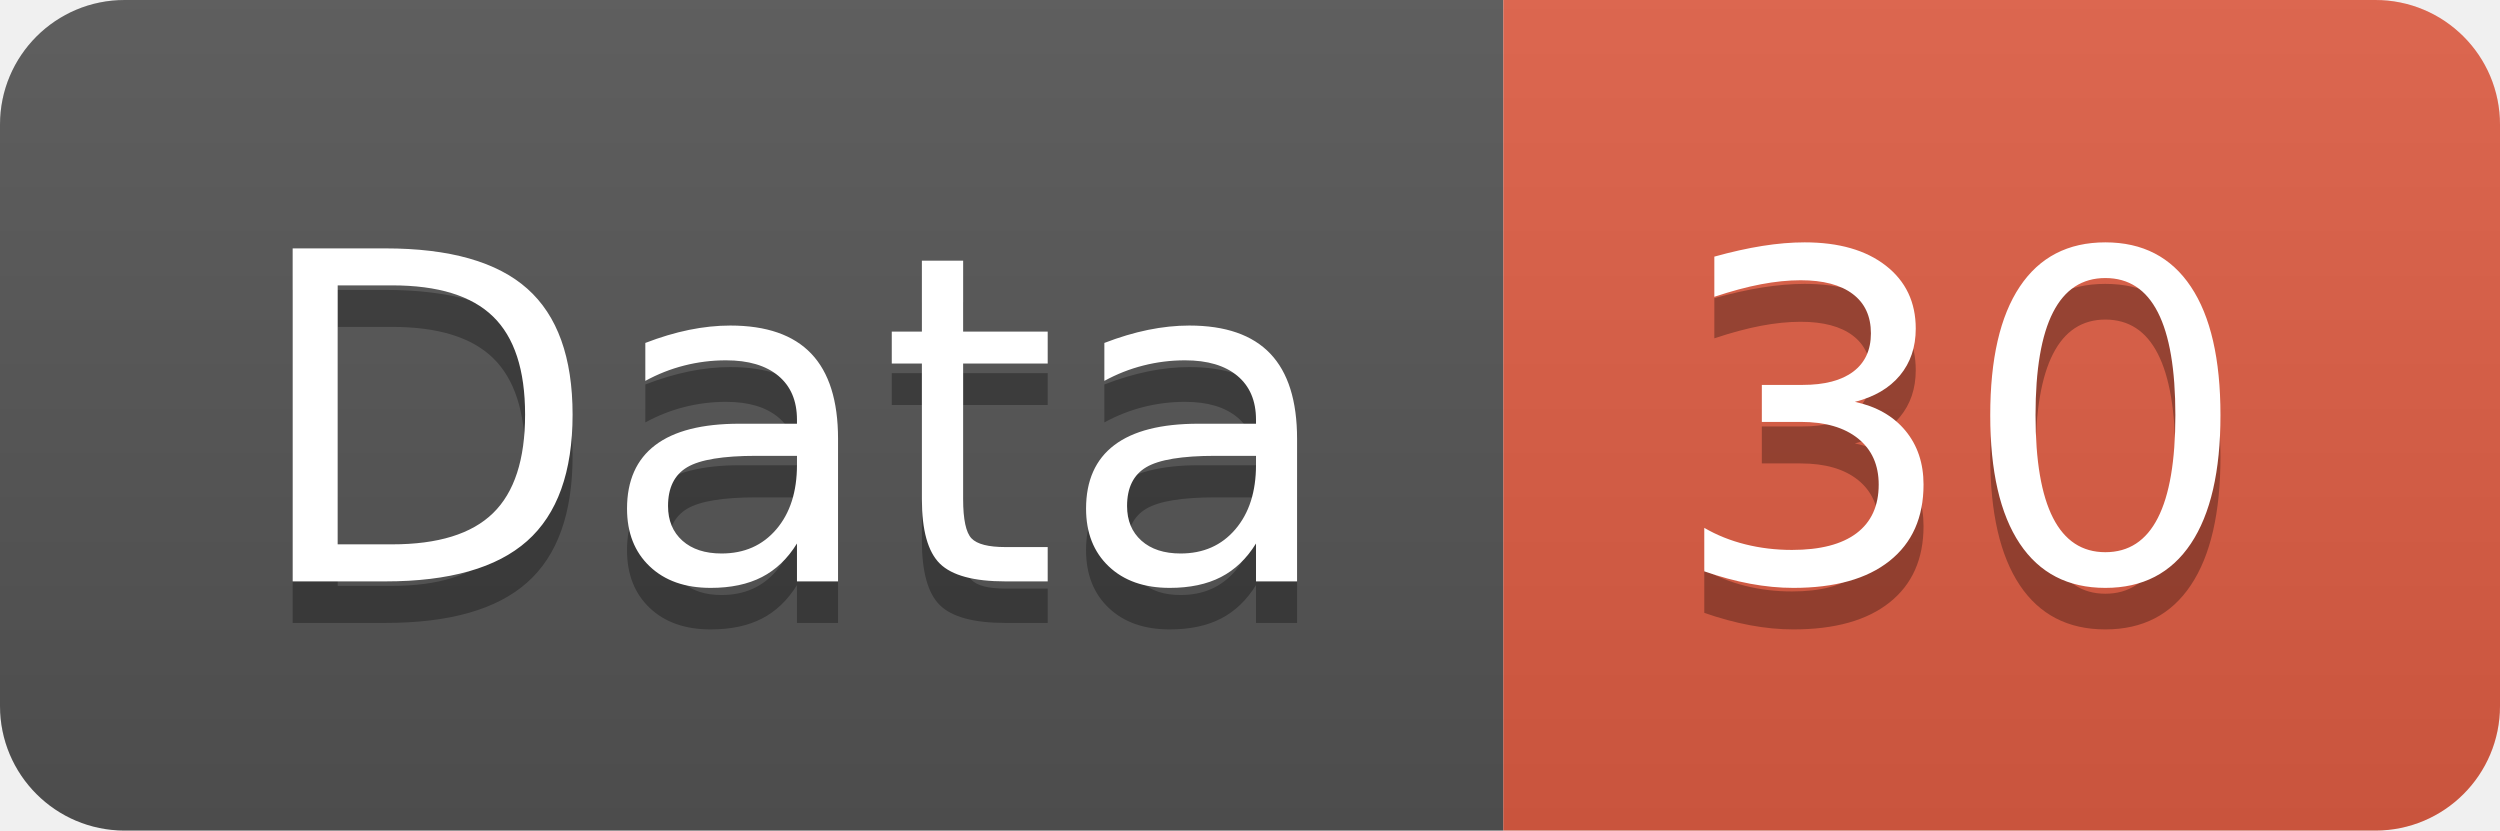
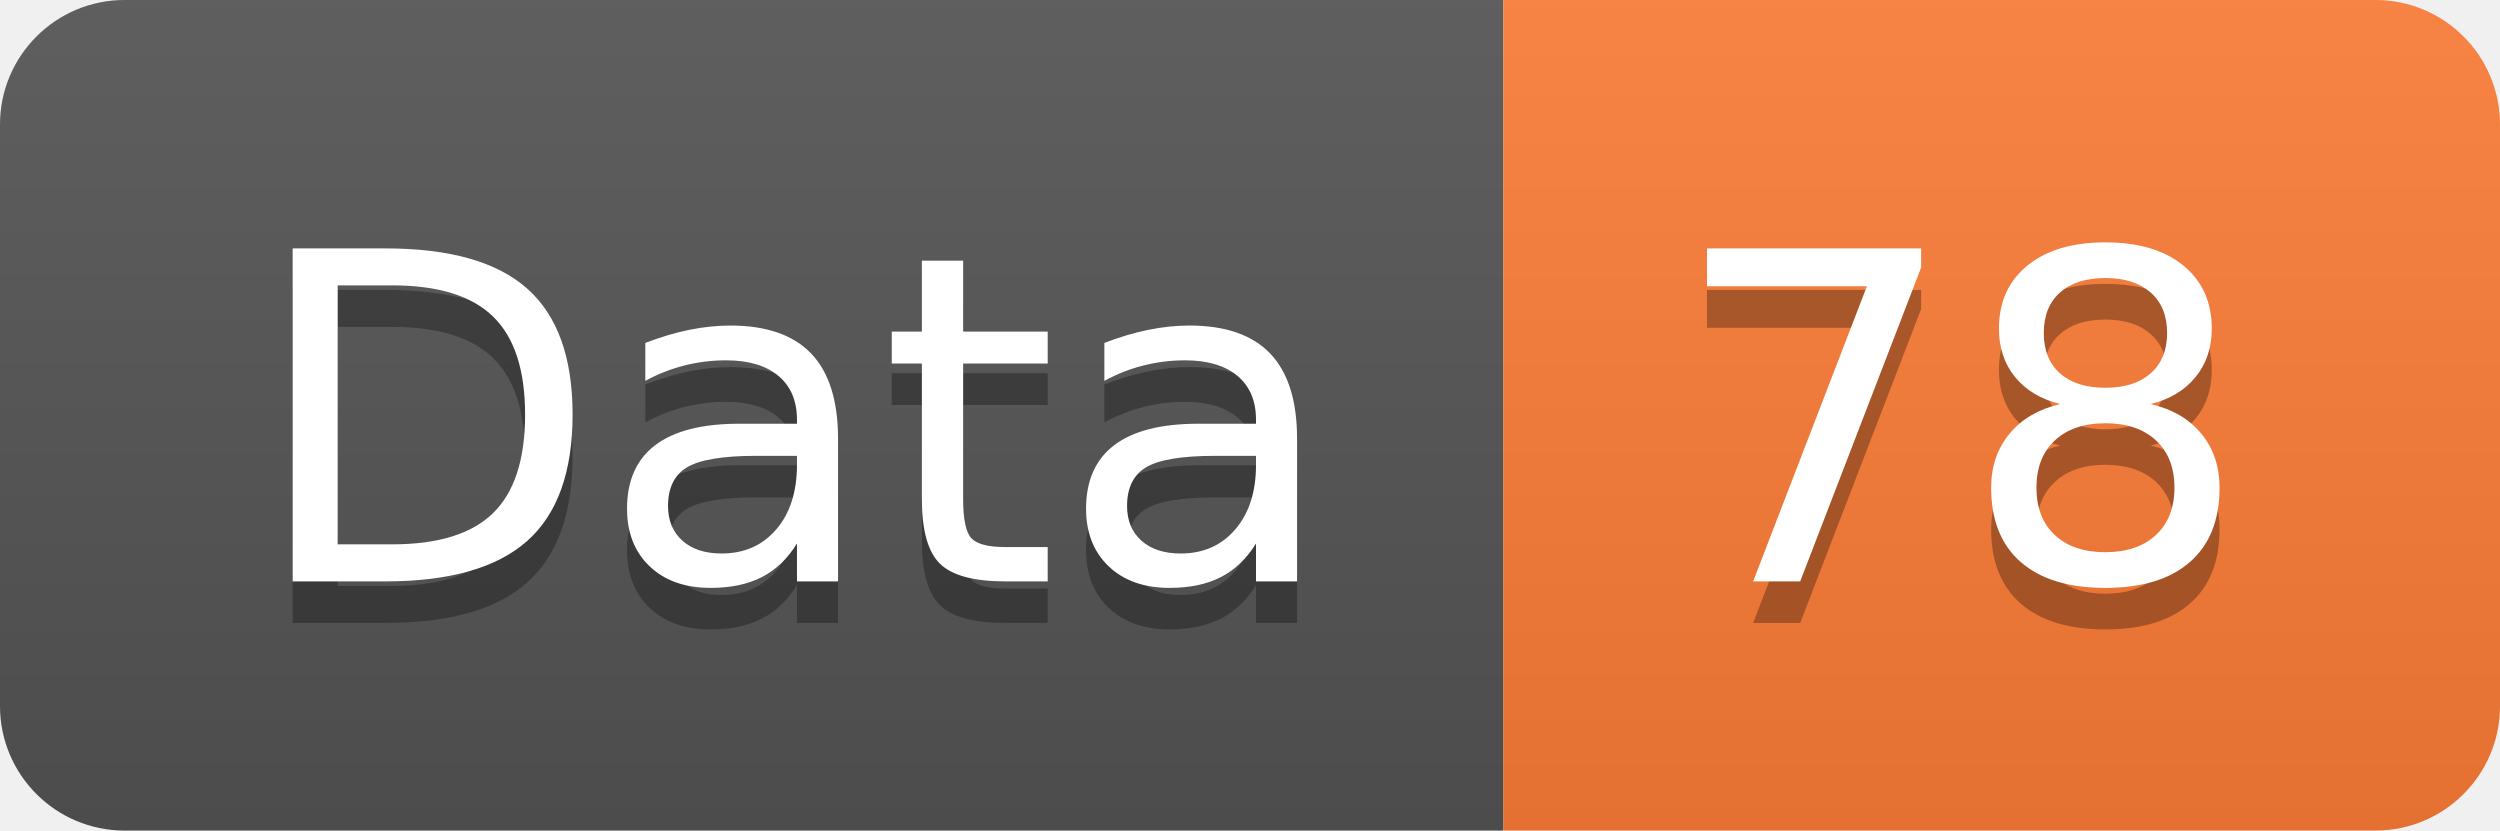
<svg xmlns="http://www.w3.org/2000/svg" width="60.2" height="20">
  <linearGradient id="smooth" x2="0" y2="100%">
    <stop offset="0" stop-color="#bbb" stop-opacity=".1" />
    <stop offset="1" stop-opacity=".1" />
  </linearGradient>
  <clipPath id="round">
    <rect width="60.2" height="20" rx="3" fill="#fff" />
  </clipPath>
  <g clip-path="url(#round)">
    <rect width="36.2" height="20" fill="#555" />
-     <rect x="36.2" width="24.0" height="20" fill="#e05d44" />
+     <rect x="36.2" width="24.0" height="20" fill="#fe7d37" />
    <rect width="60.2" height="20" fill="url(#smooth)" />
  </g>
  <g fill="#fff" text-anchor="middle" font-family="DejaVu Sans,Verdana,Geneva,sans-serif" font-size="110">
    <text x="191.0" y="150" fill="#010101" fill-opacity=".3" transform="scale(0.1)" textLength="262.0" lengthAdjust="spacing">Data</text>
    <text x="191.0" y="140" transform="scale(0.1)" textLength="262.0" lengthAdjust="spacing">Data</text>
-     <text x="472.0" y="150" fill="#010101" fill-opacity=".3" transform="scale(0.1)" textLength="140.0" lengthAdjust="spacing">30</text>
-     <text x="472.0" y="140" transform="scale(0.1)" textLength="140.0" lengthAdjust="spacing">30</text>
+     <text x="472.0" y="150" fill="#010101" fill-opacity=".3" transform="scale(0.1)" textLength="140.0" lengthAdjust="spacing">78</text>
+     <text x="472.0" y="140" transform="scale(0.1)" textLength="140.0" lengthAdjust="spacing">78</text>
  </g>
</svg>
